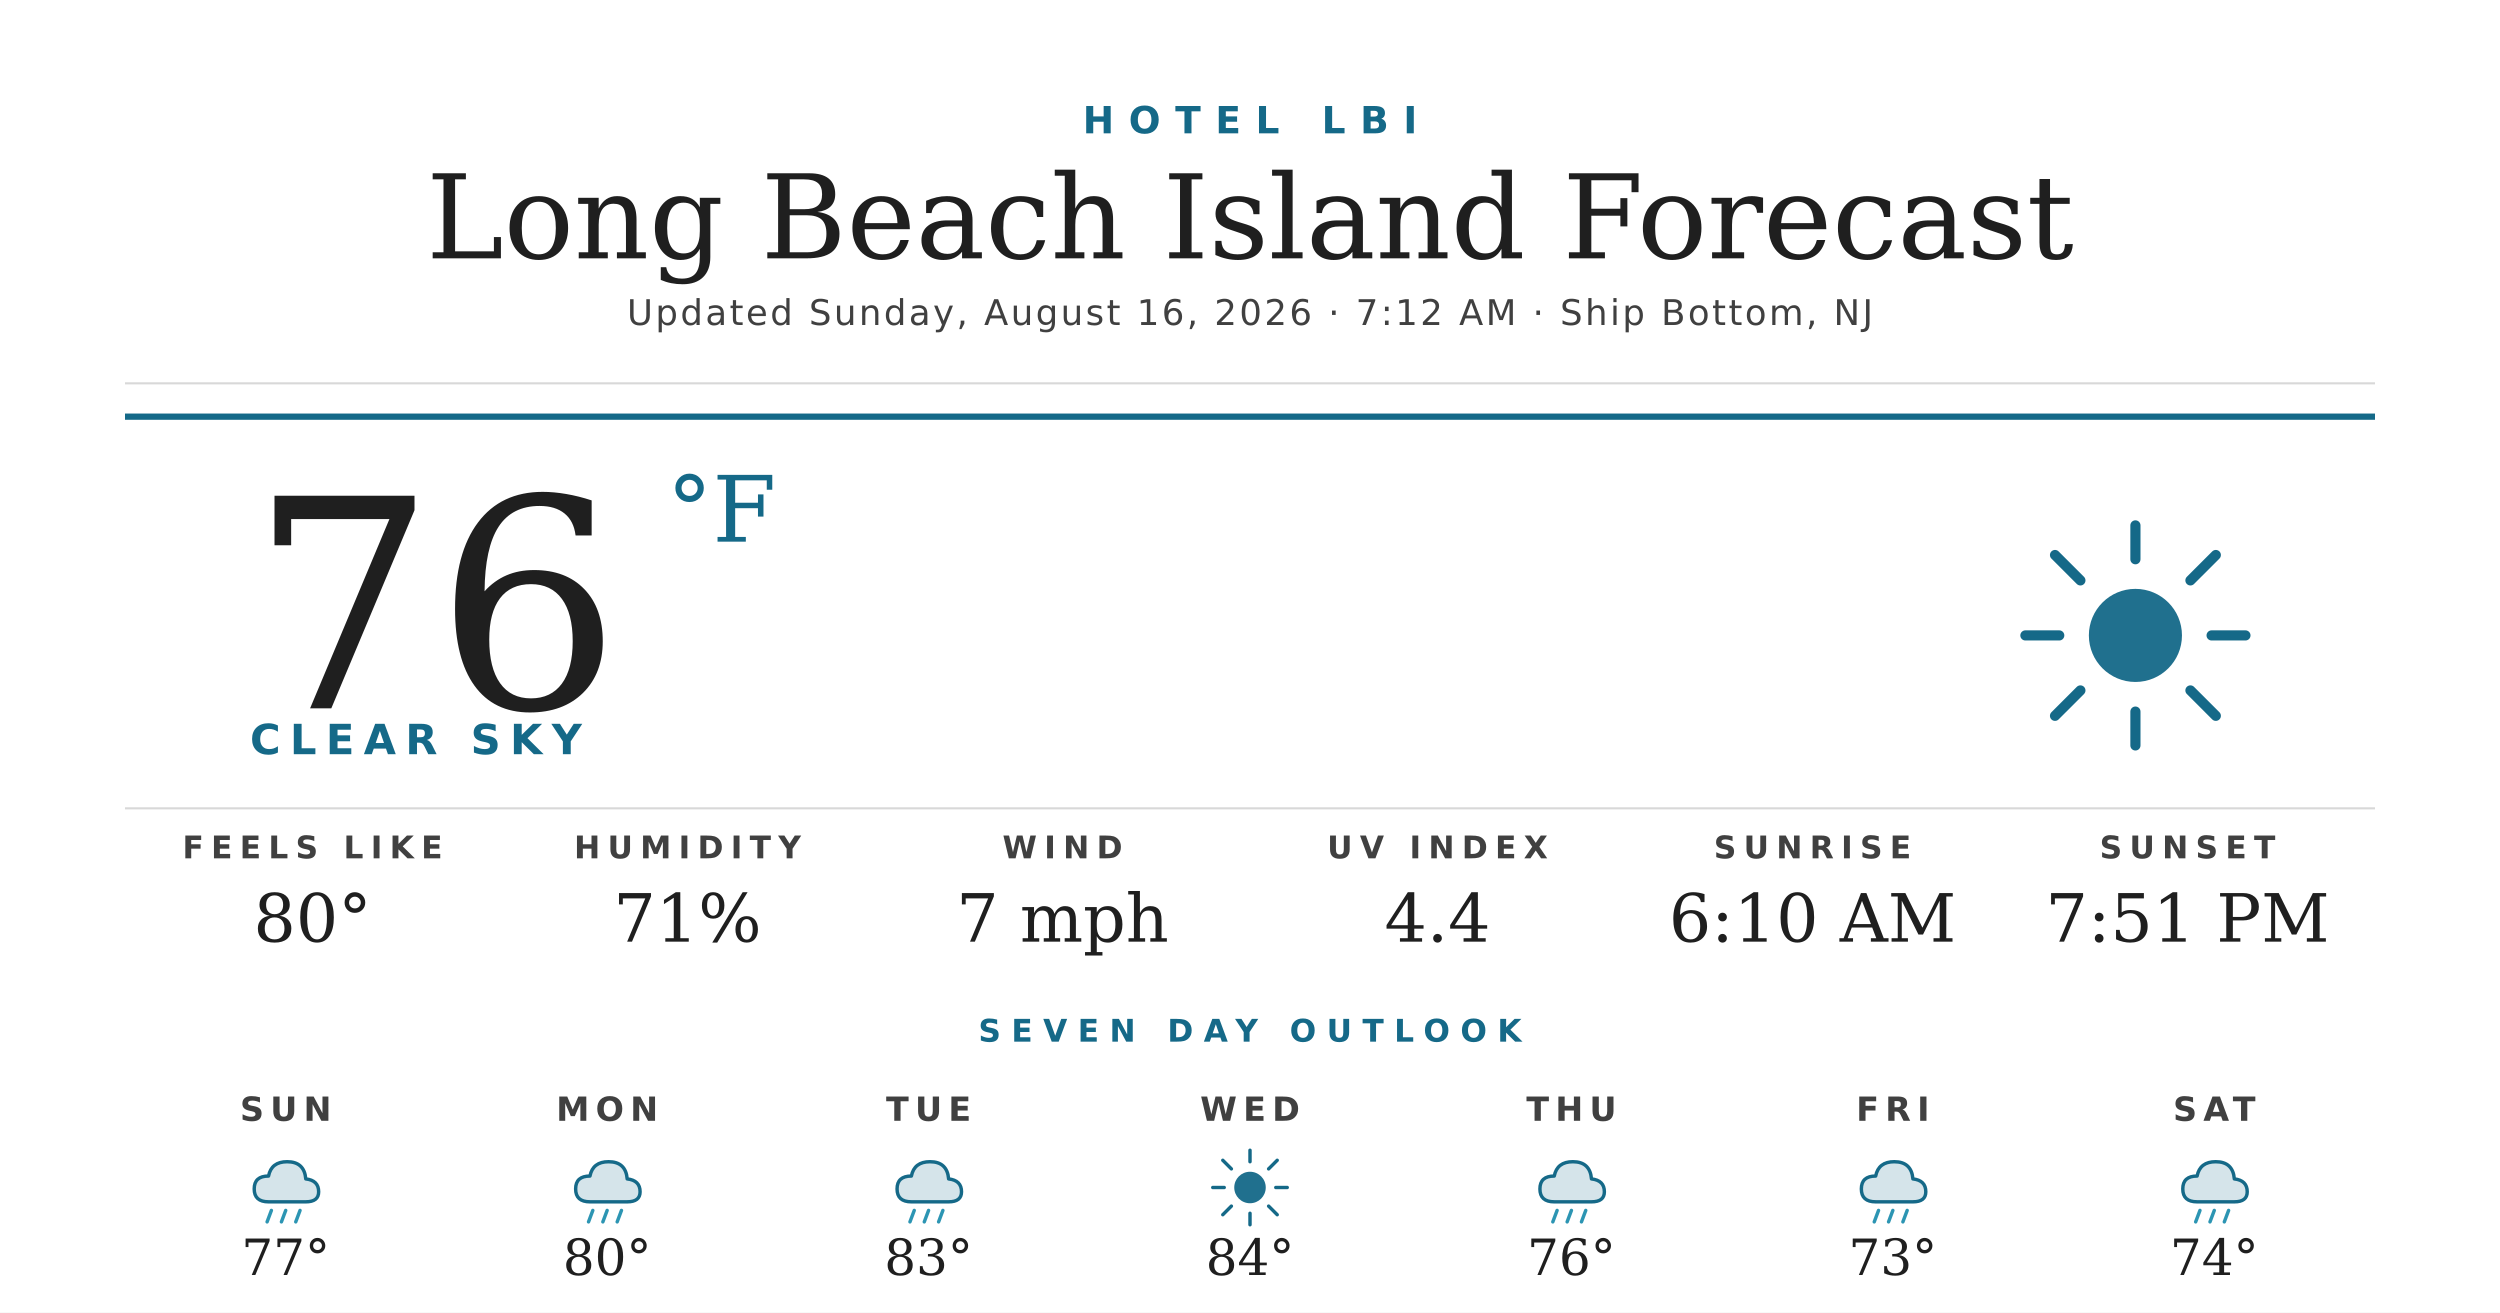
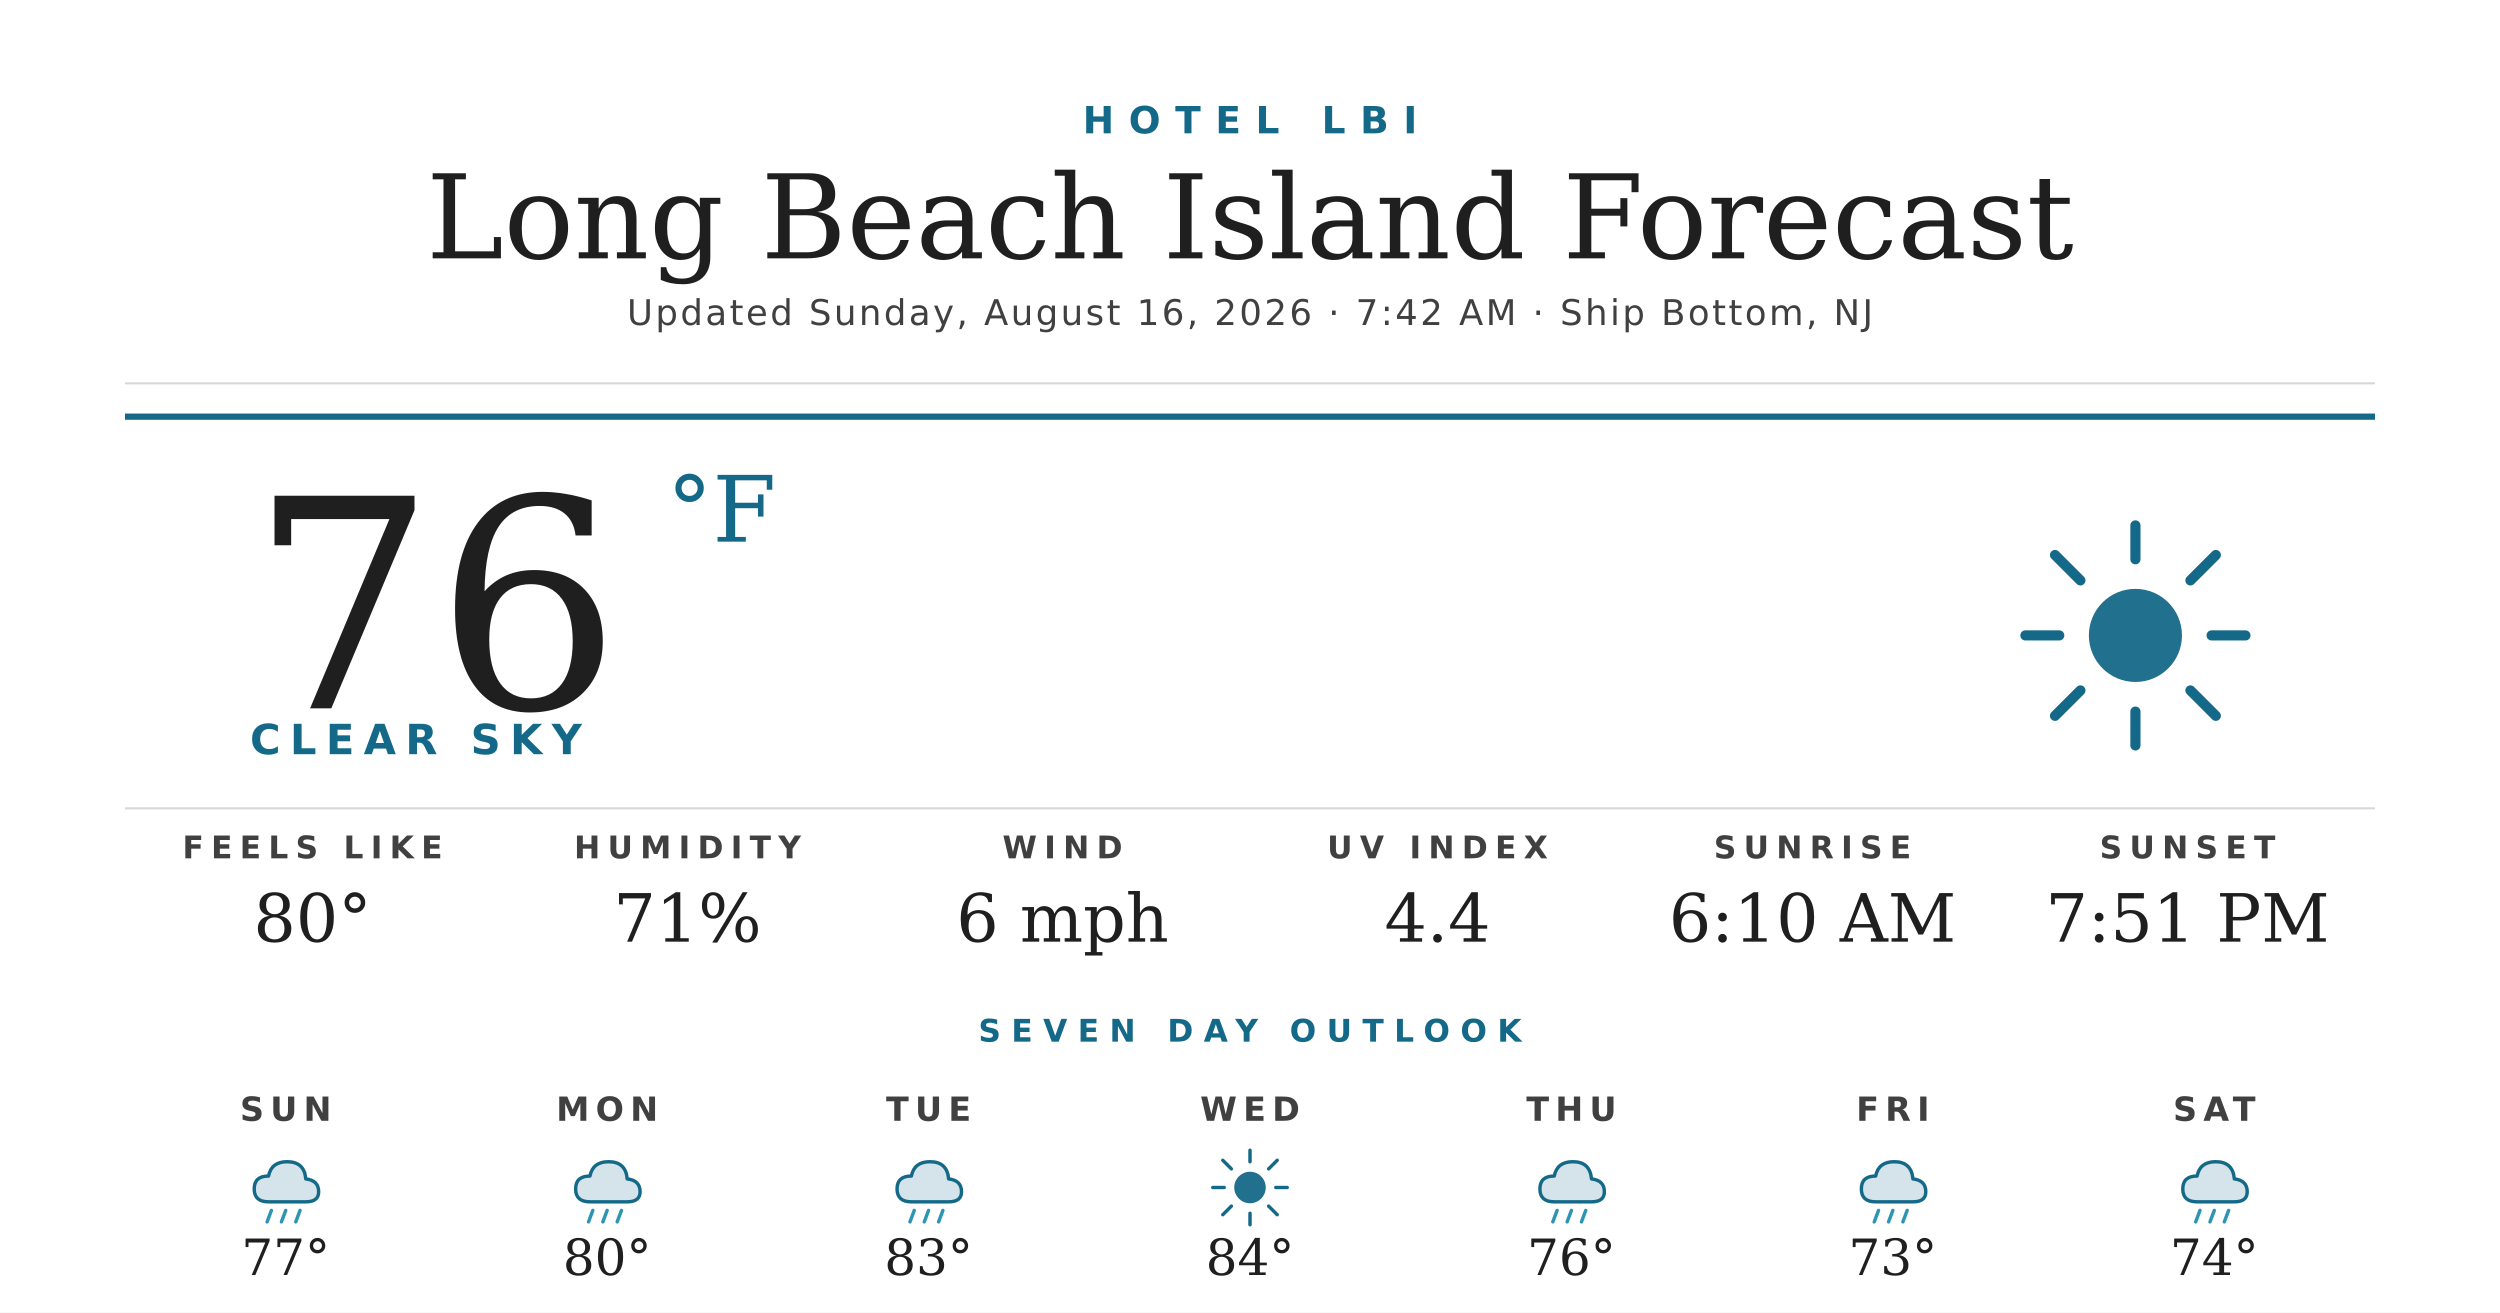
<svg xmlns="http://www.w3.org/2000/svg" width="1200" height="630" viewBox="0 0 1200 630">
  <rect width="1200" height="630" fill="#ffffff" />
  <text x="600" y="64" text-anchor="middle" font-family="'Montserrat Bold', 'Montserrat', 'DejaVu Sans', Helvetica, Arial, sans-serif" font-size="18" font-weight="700" fill="#156988" letter-spacing="7">HOTEL LBI</text>
  <text x="600" y="124" text-anchor="middle" font-family="'Prata', 'DejaVu Serif', Georgia, serif" font-size="56" fill="#1f1f1f">Long Beach Island Forecast</text>
-   <text x="600" y="156" text-anchor="middle" font-family="'Montserrat', 'DejaVu Sans', Helvetica, Arial, sans-serif" font-size="17" font-weight="500" fill="#404040" letter-spacing="1.2">Updated Sunday, August 16, 2026 · 7:12 AM · Ship Bottom, NJ</text>
+   <text x="600" y="156" text-anchor="middle" font-family="'Montserrat', 'DejaVu Sans', Helvetica, Arial, sans-serif" font-size="17" font-weight="500" fill="#404040" letter-spacing="1.2">Updated Sunday, August 16, 2026 · 7:42 AM · Ship Bottom, NJ</text>
  <line x1="60" y1="184" x2="1140" y2="184" stroke="#d8d8d8" stroke-width="1" />
  <line x1="60" y1="200" x2="1140" y2="200" stroke="#156988" stroke-width="3" />
  <text x="120" y="340" font-family="'Prata', 'DejaVu Serif', Georgia, serif" font-size="140" fill="#1f1f1f">76</text>
  <text x="320" y="260" font-family="'Prata', 'DejaVu Serif', Georgia, serif" font-size="44" fill="#156988">°F</text>
  <text x="120" y="362" font-family="'Montserrat Bold', 'Montserrat', 'DejaVu Sans', Helvetica, Arial, sans-serif" font-size="20" font-weight="700" fill="#156988" letter-spacing="4.5">CLEAR SKY</text>
  <g transform="translate(960,240) scale(2.03125)">
    <circle cx="32" cy="32" r="11" fill="#156988" opacity="0.95" />
    <g stroke="#156988" stroke-width="2.4" stroke-linecap="round">
      <line x1="32" y1="6" x2="32" y2="14" />
      <line x1="32" y1="50" x2="32" y2="58" />
      <line x1="6" y1="32" x2="14" y2="32" />
      <line x1="50" y1="32" x2="58" y2="32" />
      <line x1="13" y1="13" x2="19" y2="19" />
      <line x1="45" y1="45" x2="51" y2="51" />
      <line x1="13" y1="51" x2="19" y2="45" />
      <line x1="45" y1="19" x2="51" y2="13" />
    </g>
  </g>
  <line x1="60" y1="388" x2="1140" y2="388" stroke="#d8d8d8" stroke-width="1" />
  <text x="150" y="412" text-anchor="middle" font-family="'Montserrat Bold', 'Montserrat', 'DejaVu Sans', Helvetica, Arial, sans-serif" font-size="15" font-weight="700" fill="#404040" letter-spacing="3.5">FEELS LIKE</text>
  <text x="150" y="452" text-anchor="middle" font-family="'Prata', 'DejaVu Serif', Georgia, serif" font-size="32" fill="#1f1f1f">80°</text>
  <text x="330" y="412" text-anchor="middle" font-family="'Montserrat Bold', 'Montserrat', 'DejaVu Sans', Helvetica, Arial, sans-serif" font-size="15" font-weight="700" fill="#404040" letter-spacing="3.5">HUMIDITY</text>
  <text x="330" y="452" text-anchor="middle" font-family="'Prata', 'DejaVu Serif', Georgia, serif" font-size="32" fill="#1f1f1f">71%</text>
  <text x="510" y="412" text-anchor="middle" font-family="'Montserrat Bold', 'Montserrat', 'DejaVu Sans', Helvetica, Arial, sans-serif" font-size="15" font-weight="700" fill="#404040" letter-spacing="3.5">WIND</text>
-   <text x="510" y="452" text-anchor="middle" font-family="'Prata', 'DejaVu Serif', Georgia, serif" font-size="32" fill="#1f1f1f">7 mph</text>
+   <text x="510" y="452" text-anchor="middle" font-family="'Prata', 'DejaVu Serif', Georgia, serif" font-size="32" fill="#1f1f1f">6 mph</text>
  <text x="690" y="412" text-anchor="middle" font-family="'Montserrat Bold', 'Montserrat', 'DejaVu Sans', Helvetica, Arial, sans-serif" font-size="15" font-weight="700" fill="#404040" letter-spacing="3.5">UV INDEX</text>
  <text x="690" y="452" text-anchor="middle" font-family="'Prata', 'DejaVu Serif', Georgia, serif" font-size="32" fill="#1f1f1f">4.4</text>
  <text x="870" y="412" text-anchor="middle" font-family="'Montserrat Bold', 'Montserrat', 'DejaVu Sans', Helvetica, Arial, sans-serif" font-size="15" font-weight="700" fill="#404040" letter-spacing="3.5">SUNRISE</text>
  <text x="870" y="452" text-anchor="middle" font-family="'Prata', 'DejaVu Serif', Georgia, serif" font-size="32" fill="#1f1f1f">6:10 AM</text>
  <text x="1050" y="412" text-anchor="middle" font-family="'Montserrat Bold', 'Montserrat', 'DejaVu Sans', Helvetica, Arial, sans-serif" font-size="15" font-weight="700" fill="#404040" letter-spacing="3.5">SUNSET</text>
  <text x="1050" y="452" text-anchor="middle" font-family="'Prata', 'DejaVu Serif', Georgia, serif" font-size="32" fill="#1f1f1f">7:51 PM</text>
  <text x="600" y="500" text-anchor="middle" font-family="'Montserrat Bold', 'Montserrat', 'DejaVu Sans', Helvetica, Arial, sans-serif" font-size="15" font-weight="700" fill="#156988" letter-spacing="5">SEVEN DAY OUTLOOK</text>
  <text x="137.143" y="538" text-anchor="middle" font-family="'Montserrat Bold', 'Montserrat', 'DejaVu Sans', Helvetica, Arial, sans-serif" font-size="16" font-weight="700" fill="#404040" letter-spacing="3">SUN</text>
  <g transform="translate(115.1429,548) scale(0.6875)">
    <path d="M20 42 Q10 42 10 33 Q10 24 20 24 Q22 14 33 14 Q45 14 46 26 Q55 27 55 35 Q55 42 46 42 Z" fill="#156988" opacity="0.18" />
    <path d="M20 42 Q10 42 10 33 Q10 24 20 24 Q22 14 33 14 Q45 14 46 26 Q55 27 55 35 Q55 42 46 42 Z" fill="none" stroke="#156988" stroke-width="2.4" stroke-linejoin="round" />
    <g stroke="#2C95B3" stroke-width="2.4" stroke-linecap="round">
      <line x1="22" y1="48" x2="19" y2="56" />
      <line x1="32" y1="48" x2="29" y2="56" />
      <line x1="42" y1="48" x2="39" y2="56" />
    </g>
  </g>
  <text x="137.143" y="612" text-anchor="middle" font-family="'Prata', 'DejaVu Serif', Georgia, serif" font-size="24" fill="#1f1f1f">77°</text>
  <text x="291.429" y="538" text-anchor="middle" font-family="'Montserrat Bold', 'Montserrat', 'DejaVu Sans', Helvetica, Arial, sans-serif" font-size="16" font-weight="700" fill="#404040" letter-spacing="3">MON</text>
  <g transform="translate(269.4286,548) scale(0.6875)">
    <path d="M20 42 Q10 42 10 33 Q10 24 20 24 Q22 14 33 14 Q45 14 46 26 Q55 27 55 35 Q55 42 46 42 Z" fill="#156988" opacity="0.18" />
    <path d="M20 42 Q10 42 10 33 Q10 24 20 24 Q22 14 33 14 Q45 14 46 26 Q55 27 55 35 Q55 42 46 42 Z" fill="none" stroke="#156988" stroke-width="2.4" stroke-linejoin="round" />
    <g stroke="#2C95B3" stroke-width="2.4" stroke-linecap="round">
      <line x1="22" y1="48" x2="19" y2="56" />
      <line x1="32" y1="48" x2="29" y2="56" />
      <line x1="42" y1="48" x2="39" y2="56" />
    </g>
  </g>
  <text x="291.429" y="612" text-anchor="middle" font-family="'Prata', 'DejaVu Serif', Georgia, serif" font-size="24" fill="#1f1f1f">80°</text>
  <text x="445.714" y="538" text-anchor="middle" font-family="'Montserrat Bold', 'Montserrat', 'DejaVu Sans', Helvetica, Arial, sans-serif" font-size="16" font-weight="700" fill="#404040" letter-spacing="3">TUE</text>
  <g transform="translate(423.7143,548) scale(0.6875)">
    <path d="M20 42 Q10 42 10 33 Q10 24 20 24 Q22 14 33 14 Q45 14 46 26 Q55 27 55 35 Q55 42 46 42 Z" fill="#156988" opacity="0.18" />
    <path d="M20 42 Q10 42 10 33 Q10 24 20 24 Q22 14 33 14 Q45 14 46 26 Q55 27 55 35 Q55 42 46 42 Z" fill="none" stroke="#156988" stroke-width="2.4" stroke-linejoin="round" />
    <g stroke="#2C95B3" stroke-width="2.4" stroke-linecap="round">
      <line x1="22" y1="48" x2="19" y2="56" />
      <line x1="32" y1="48" x2="29" y2="56" />
      <line x1="42" y1="48" x2="39" y2="56" />
    </g>
  </g>
  <text x="445.714" y="612" text-anchor="middle" font-family="'Prata', 'DejaVu Serif', Georgia, serif" font-size="24" fill="#1f1f1f">83°</text>
  <text x="600" y="538" text-anchor="middle" font-family="'Montserrat Bold', 'Montserrat', 'DejaVu Sans', Helvetica, Arial, sans-serif" font-size="16" font-weight="700" fill="#404040" letter-spacing="3">WED</text>
  <g transform="translate(578,548) scale(0.6875)">
    <circle cx="32" cy="32" r="11" fill="#156988" opacity="0.95" />
    <g stroke="#156988" stroke-width="2.4" stroke-linecap="round">
      <line x1="32" y1="6" x2="32" y2="14" />
      <line x1="32" y1="50" x2="32" y2="58" />
      <line x1="6" y1="32" x2="14" y2="32" />
      <line x1="50" y1="32" x2="58" y2="32" />
      <line x1="13" y1="13" x2="19" y2="19" />
      <line x1="45" y1="45" x2="51" y2="51" />
      <line x1="13" y1="51" x2="19" y2="45" />
      <line x1="45" y1="19" x2="51" y2="13" />
    </g>
  </g>
  <text x="600" y="612" text-anchor="middle" font-family="'Prata', 'DejaVu Serif', Georgia, serif" font-size="24" fill="#1f1f1f">84°</text>
  <text x="754.286" y="538" text-anchor="middle" font-family="'Montserrat Bold', 'Montserrat', 'DejaVu Sans', Helvetica, Arial, sans-serif" font-size="16" font-weight="700" fill="#404040" letter-spacing="3">THU</text>
  <g transform="translate(732.2857,548) scale(0.6875)">
    <path d="M20 42 Q10 42 10 33 Q10 24 20 24 Q22 14 33 14 Q45 14 46 26 Q55 27 55 35 Q55 42 46 42 Z" fill="#156988" opacity="0.18" />
    <path d="M20 42 Q10 42 10 33 Q10 24 20 24 Q22 14 33 14 Q45 14 46 26 Q55 27 55 35 Q55 42 46 42 Z" fill="none" stroke="#156988" stroke-width="2.4" stroke-linejoin="round" />
    <g stroke="#2C95B3" stroke-width="2.4" stroke-linecap="round">
      <line x1="22" y1="48" x2="19" y2="56" />
      <line x1="32" y1="48" x2="29" y2="56" />
      <line x1="42" y1="48" x2="39" y2="56" />
    </g>
  </g>
  <text x="754.286" y="612" text-anchor="middle" font-family="'Prata', 'DejaVu Serif', Georgia, serif" font-size="24" fill="#1f1f1f">76°</text>
  <text x="908.571" y="538" text-anchor="middle" font-family="'Montserrat Bold', 'Montserrat', 'DejaVu Sans', Helvetica, Arial, sans-serif" font-size="16" font-weight="700" fill="#404040" letter-spacing="3">FRI</text>
  <g transform="translate(886.5714,548) scale(0.6875)">
    <path d="M20 42 Q10 42 10 33 Q10 24 20 24 Q22 14 33 14 Q45 14 46 26 Q55 27 55 35 Q55 42 46 42 Z" fill="#156988" opacity="0.18" />
    <path d="M20 42 Q10 42 10 33 Q10 24 20 24 Q22 14 33 14 Q45 14 46 26 Q55 27 55 35 Q55 42 46 42 Z" fill="none" stroke="#156988" stroke-width="2.4" stroke-linejoin="round" />
    <g stroke="#2C95B3" stroke-width="2.4" stroke-linecap="round">
      <line x1="22" y1="48" x2="19" y2="56" />
      <line x1="32" y1="48" x2="29" y2="56" />
      <line x1="42" y1="48" x2="39" y2="56" />
    </g>
  </g>
  <text x="908.571" y="612" text-anchor="middle" font-family="'Prata', 'DejaVu Serif', Georgia, serif" font-size="24" fill="#1f1f1f">73°</text>
  <text x="1062.857" y="538" text-anchor="middle" font-family="'Montserrat Bold', 'Montserrat', 'DejaVu Sans', Helvetica, Arial, sans-serif" font-size="16" font-weight="700" fill="#404040" letter-spacing="3">SAT</text>
  <g transform="translate(1040.857,548) scale(0.6875)">
    <path d="M20 42 Q10 42 10 33 Q10 24 20 24 Q22 14 33 14 Q45 14 46 26 Q55 27 55 35 Q55 42 46 42 Z" fill="#156988" opacity="0.18" />
    <path d="M20 42 Q10 42 10 33 Q10 24 20 24 Q22 14 33 14 Q45 14 46 26 Q55 27 55 35 Q55 42 46 42 Z" fill="none" stroke="#156988" stroke-width="2.4" stroke-linejoin="round" />
    <g stroke="#2C95B3" stroke-width="2.4" stroke-linecap="round">
      <line x1="22" y1="48" x2="19" y2="56" />
      <line x1="32" y1="48" x2="29" y2="56" />
      <line x1="42" y1="48" x2="39" y2="56" />
    </g>
  </g>
  <text x="1062.857" y="612" text-anchor="middle" font-family="'Prata', 'DejaVu Serif', Georgia, serif" font-size="24" fill="#1f1f1f">74°</text>
</svg>
